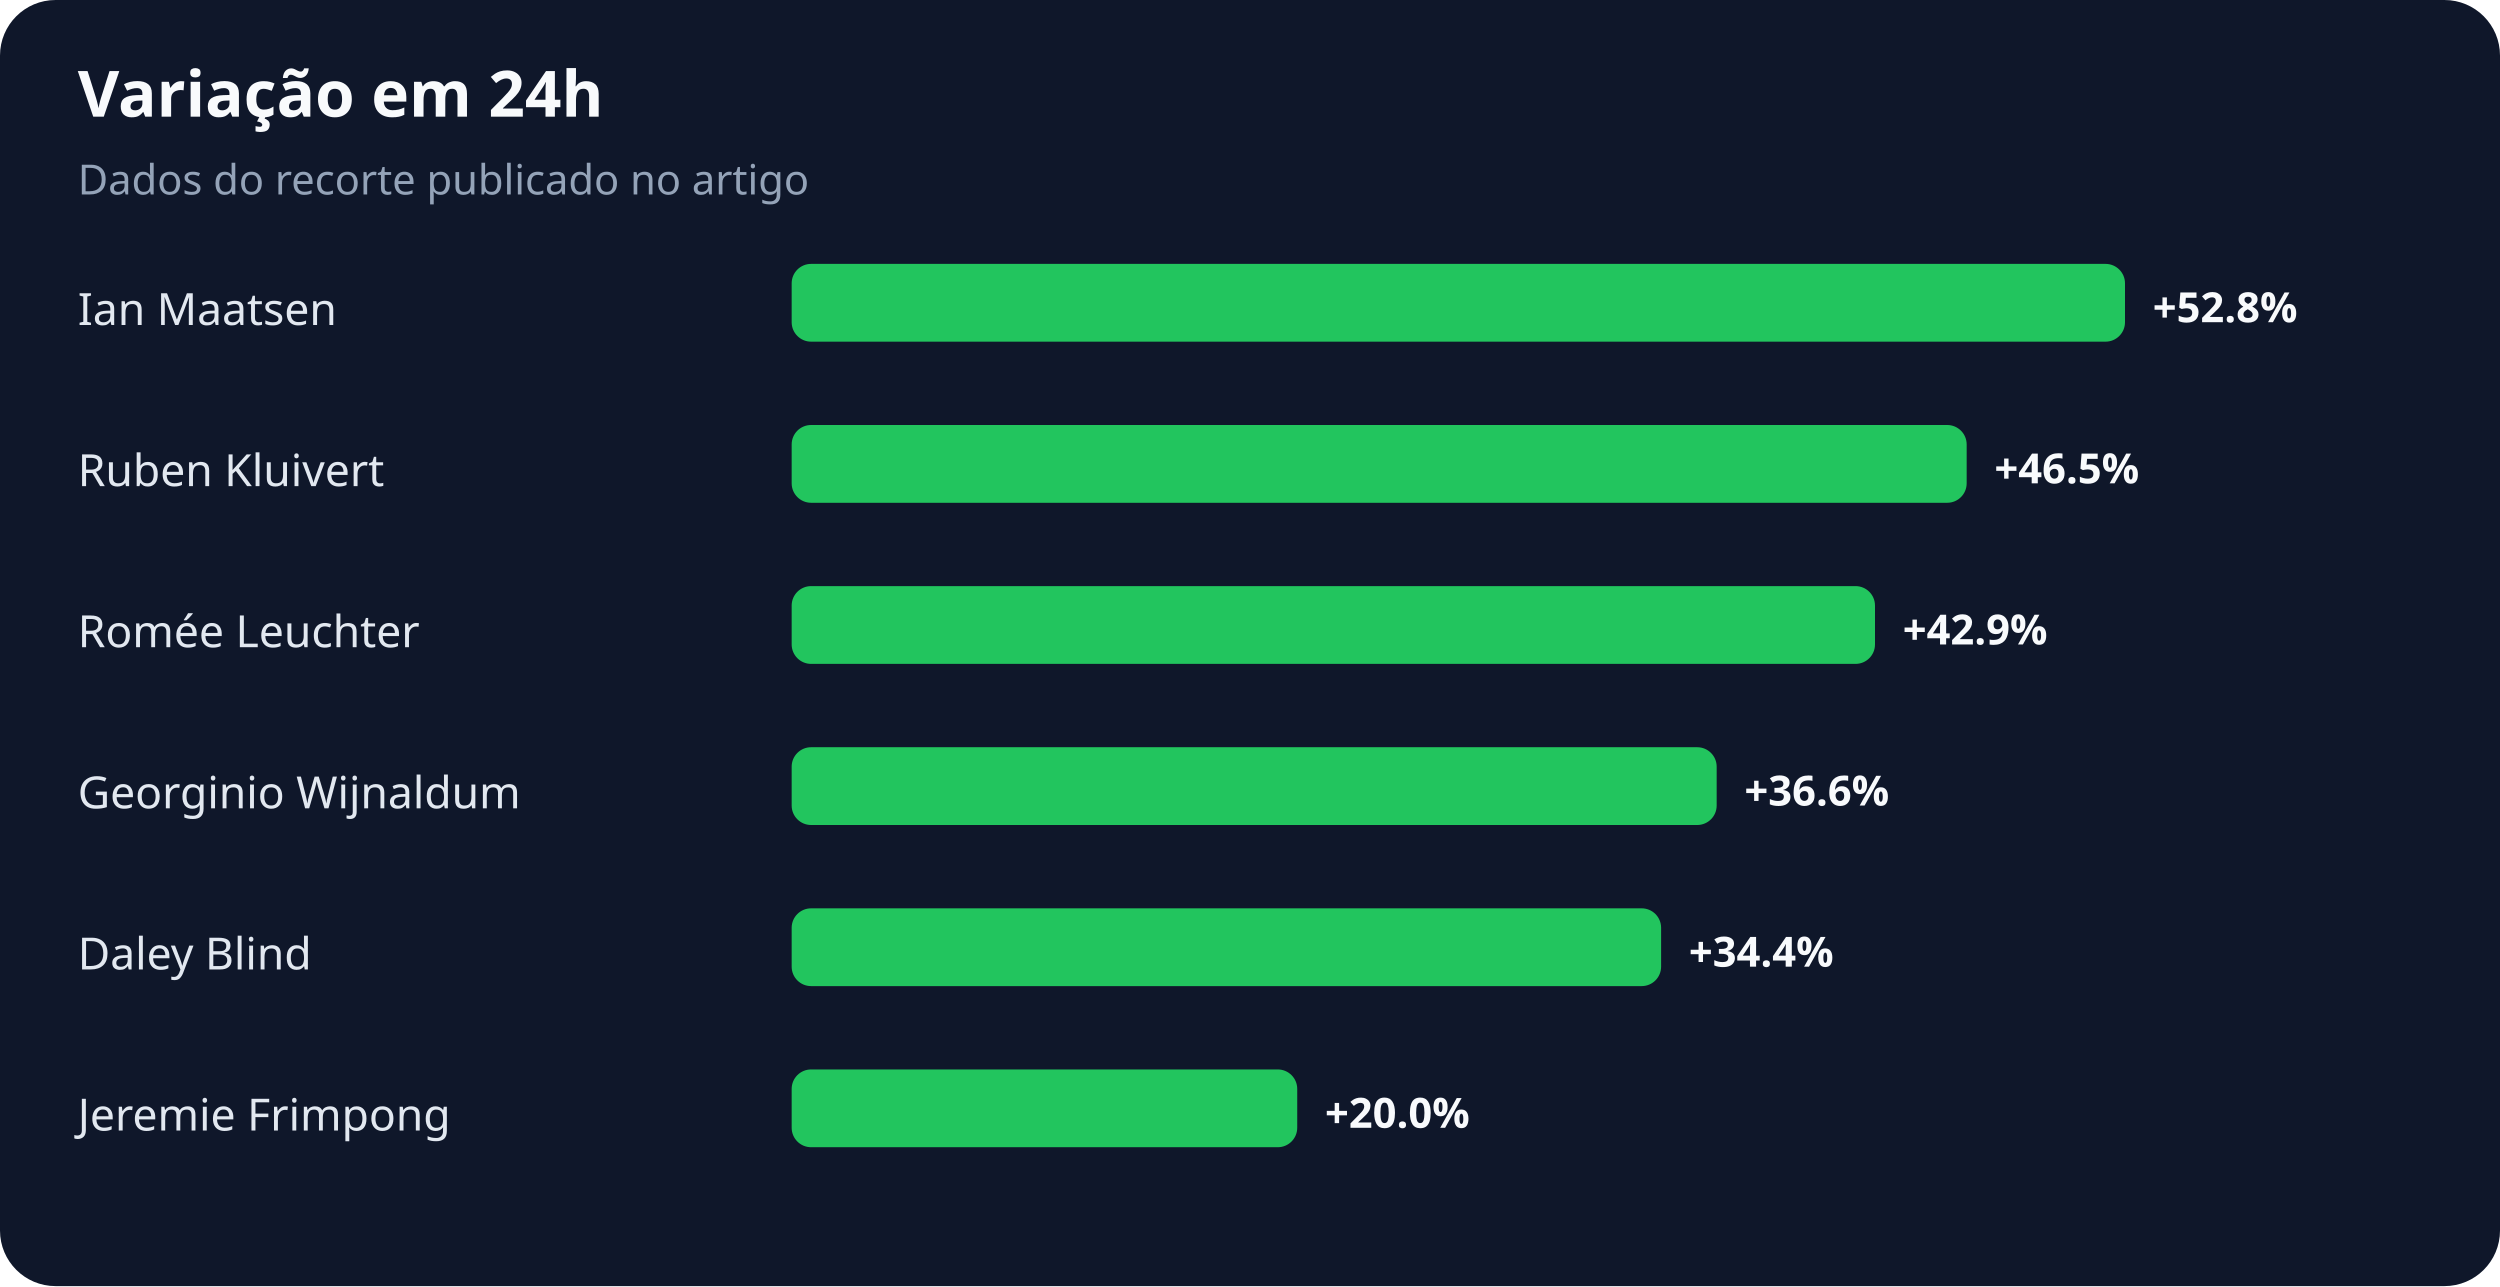
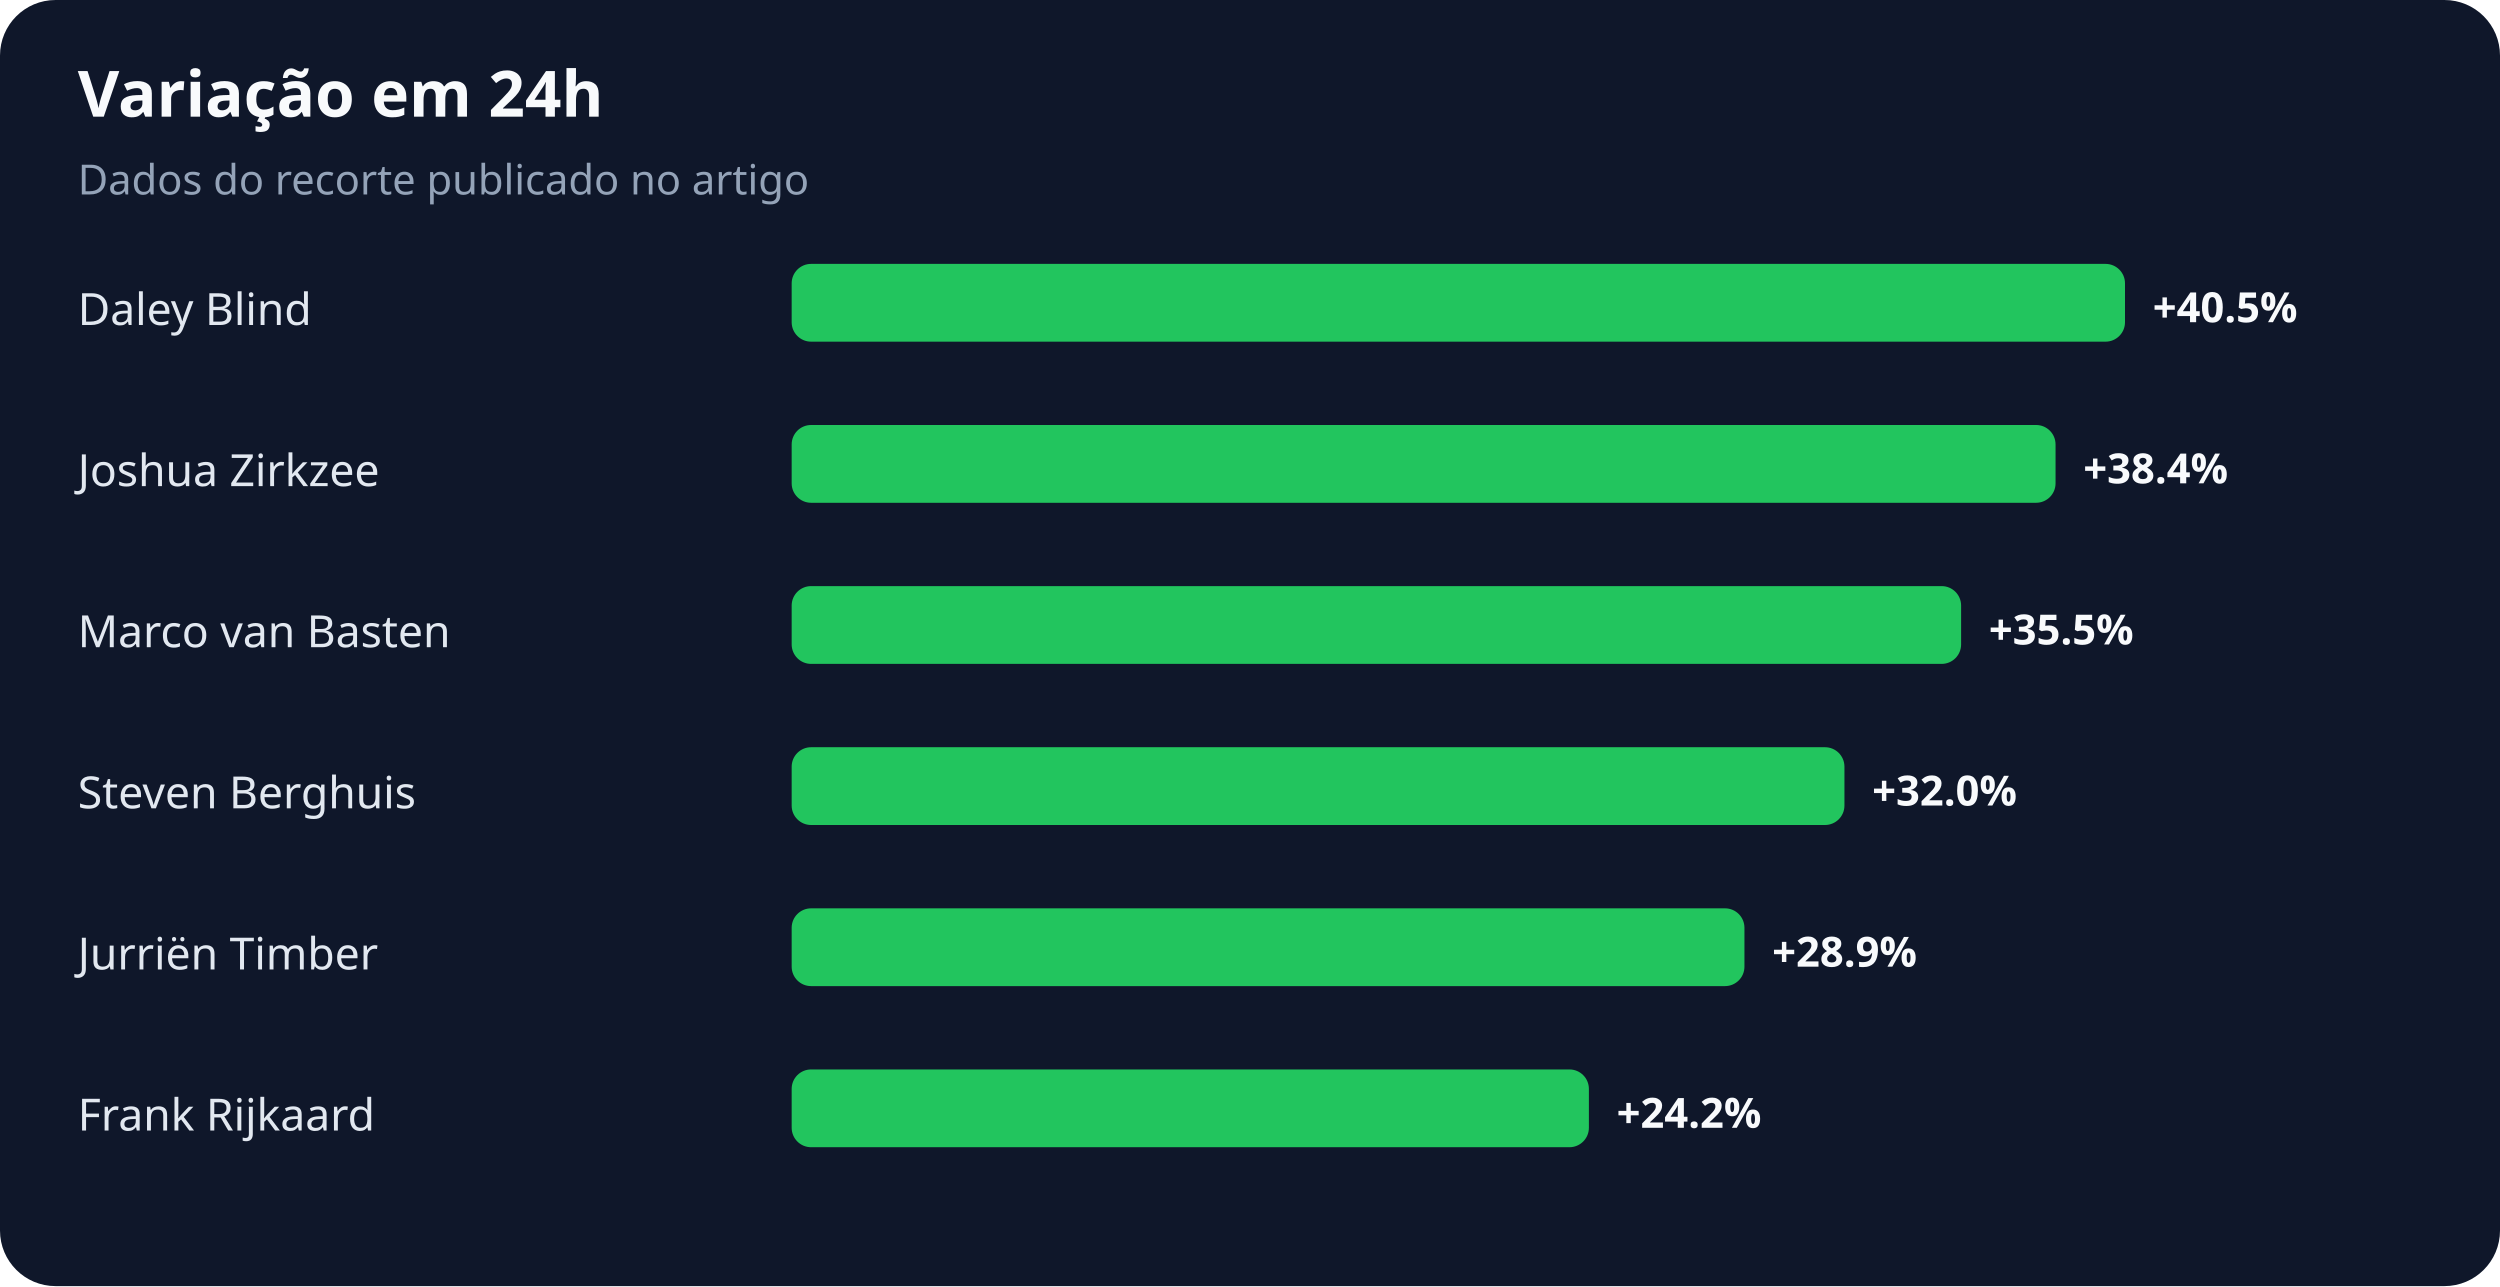
<svg xmlns="http://www.w3.org/2000/svg" width="900" height="463" viewBox="0 0 900 463" role="img" aria-labelledby="title desc">
  <rect width="100%" height="100%" rx="20" fill="#0f172a" />
  <text x="28" y="42" fill="#f8fafc" font-family="system-ui,sans-serif" font-size="23" font-weight="700">Variação em 24h</text>
  <text x="28" y="70" fill="#94a3b8" font-family="system-ui,sans-serif" font-size="15">Dados do recorte publicado no artigo</text>
-   <text x="28" y="117" fill="#e2e8f0" font-family="system-ui,sans-serif" font-size="16">Ian Maatsen</text>
+   <text x="28" y="117" fill="#e2e8f0" font-family="system-ui,sans-serif" font-size="16">Daley Blind</text>
  <rect x="285" y="95" width="480" height="28" rx="7" fill="#22c55e" />
-   <text x="775" y="116" fill="#f8fafc" font-family="system-ui,sans-serif" font-size="15" font-weight="700">+52.8%</text>
-   <text x="28" y="175" fill="#e2e8f0" font-family="system-ui,sans-serif" font-size="16">Ruben Kluivert</text>
-   <rect x="285" y="153" width="423" height="28" rx="7" fill="#22c55e" />
-   <text x="718" y="174" fill="#f8fafc" font-family="system-ui,sans-serif" font-size="15" font-weight="700">+46.5%</text>
-   <text x="28" y="233" fill="#e2e8f0" font-family="system-ui,sans-serif" font-size="16">Romée Leuchter</text>
-   <rect x="285" y="211" width="390" height="28" rx="7" fill="#22c55e" />
-   <text x="685" y="232" fill="#f8fafc" font-family="system-ui,sans-serif" font-size="15" font-weight="700">+42.9%</text>
-   <text x="28" y="291" fill="#e2e8f0" font-family="system-ui,sans-serif" font-size="16">Georginio Wijnaldum</text>
-   <rect x="285" y="269" width="333" height="28" rx="7" fill="#22c55e" />
-   <text x="628" y="290" fill="#f8fafc" font-family="system-ui,sans-serif" font-size="15" font-weight="700">+36.6%</text>
-   <text x="28" y="349" fill="#e2e8f0" font-family="system-ui,sans-serif" font-size="16">Daley Blind</text>
-   <rect x="285" y="327" width="313" height="28" rx="7" fill="#22c55e" />
-   <text x="608" y="348" fill="#f8fafc" font-family="system-ui,sans-serif" font-size="15" font-weight="700">+34.4%</text>
-   <text x="28" y="407" fill="#e2e8f0" font-family="system-ui,sans-serif" font-size="16">Jeremie Frimpong</text>
-   <rect x="285" y="385" width="182" height="28" rx="7" fill="#22c55e" />
-   <text x="477" y="406" fill="#f8fafc" font-family="system-ui,sans-serif" font-size="15" font-weight="700">+20.0%</text>
+   <text x="775" y="116" fill="#f8fafc" font-family="system-ui,sans-serif" font-size="15" font-weight="700">+40.5%</text>
+   <text x="28" y="175" fill="#e2e8f0" font-family="system-ui,sans-serif" font-size="16">Joshua Zirkzee</text>
+   <rect x="285" y="153" width="455" height="28" rx="7" fill="#22c55e" />
+   <text x="750" y="174" fill="#f8fafc" font-family="system-ui,sans-serif" font-size="15" font-weight="700">+38.4%</text>
+   <text x="28" y="233" fill="#e2e8f0" font-family="system-ui,sans-serif" font-size="16">Marco van Basten</text>
+   <rect x="285" y="211" width="421" height="28" rx="7" fill="#22c55e" />
+   <text x="716" y="232" fill="#f8fafc" font-family="system-ui,sans-serif" font-size="15" font-weight="700">+35.5%</text>
+   <text x="28" y="291" fill="#e2e8f0" font-family="system-ui,sans-serif" font-size="16">Steven Berghuis</text>
+   <rect x="285" y="269" width="379" height="28" rx="7" fill="#22c55e" />
+   <text x="674" y="290" fill="#f8fafc" font-family="system-ui,sans-serif" font-size="15" font-weight="700">+32.0%</text>
+   <text x="28" y="349" fill="#e2e8f0" font-family="system-ui,sans-serif" font-size="16">Jurriën Timber</text>
+   <rect x="285" y="327" width="343" height="28" rx="7" fill="#22c55e" />
+   <text x="638" y="348" fill="#f8fafc" font-family="system-ui,sans-serif" font-size="15" font-weight="700">+28.9%</text>
+   <text x="28" y="407" fill="#e2e8f0" font-family="system-ui,sans-serif" font-size="16">Frank Rijkaard</text>
+   <rect x="285" y="385" width="287" height="28" rx="7" fill="#22c55e" />
+   <text x="582" y="406" fill="#f8fafc" font-family="system-ui,sans-serif" font-size="15" font-weight="700">+24.2%</text>
</svg>
